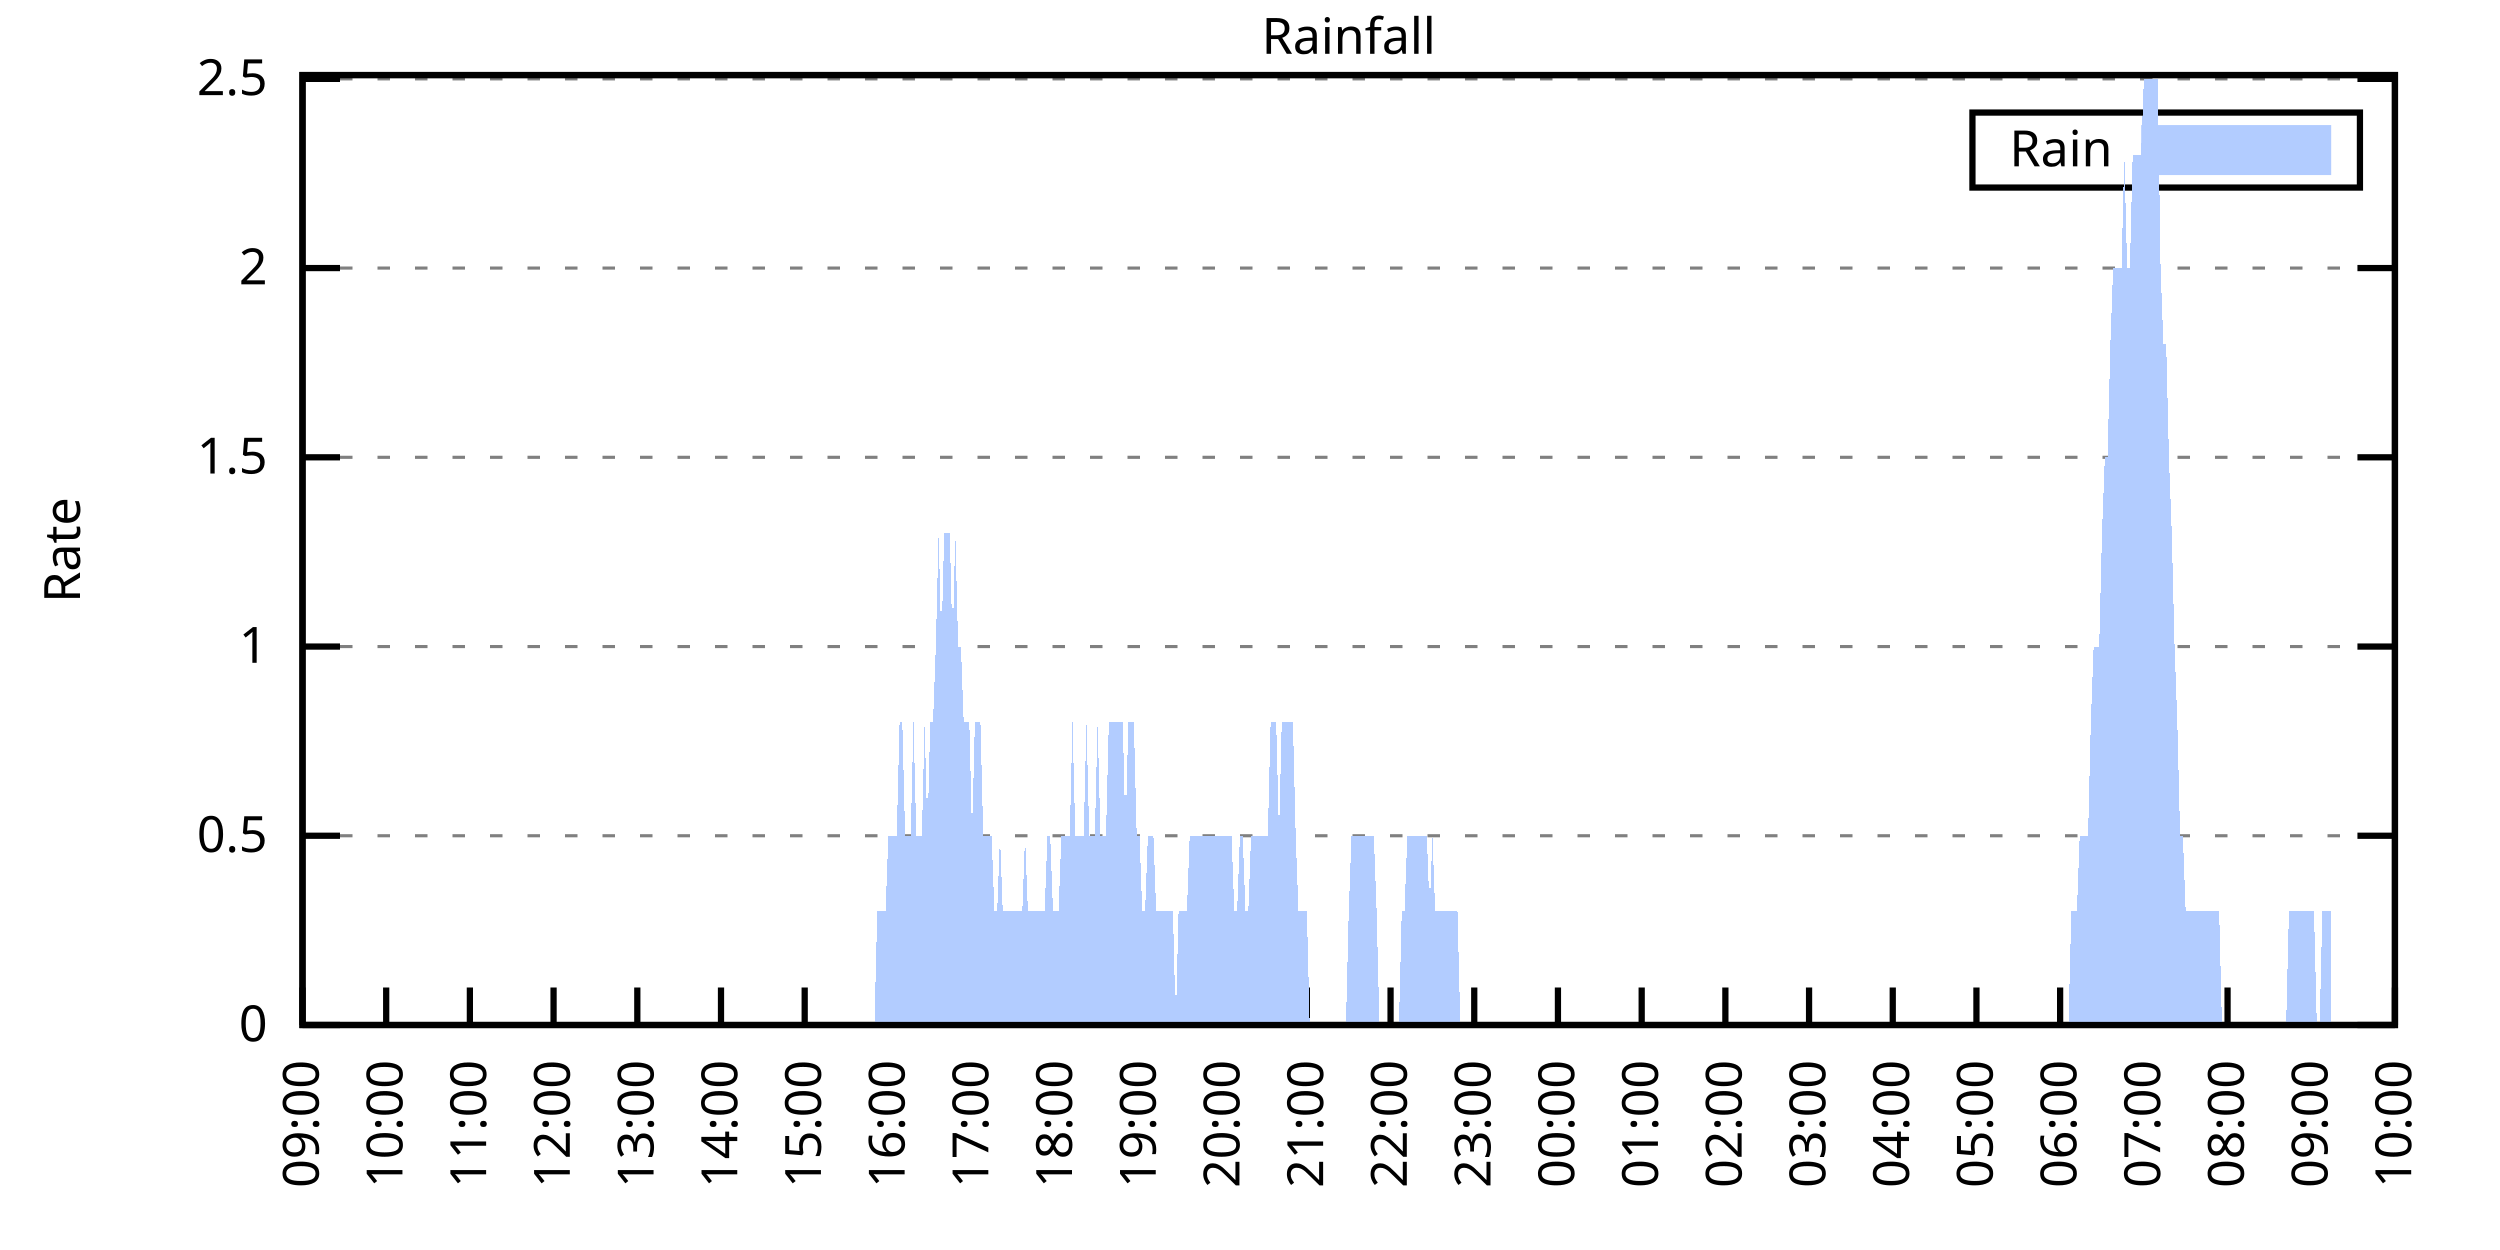
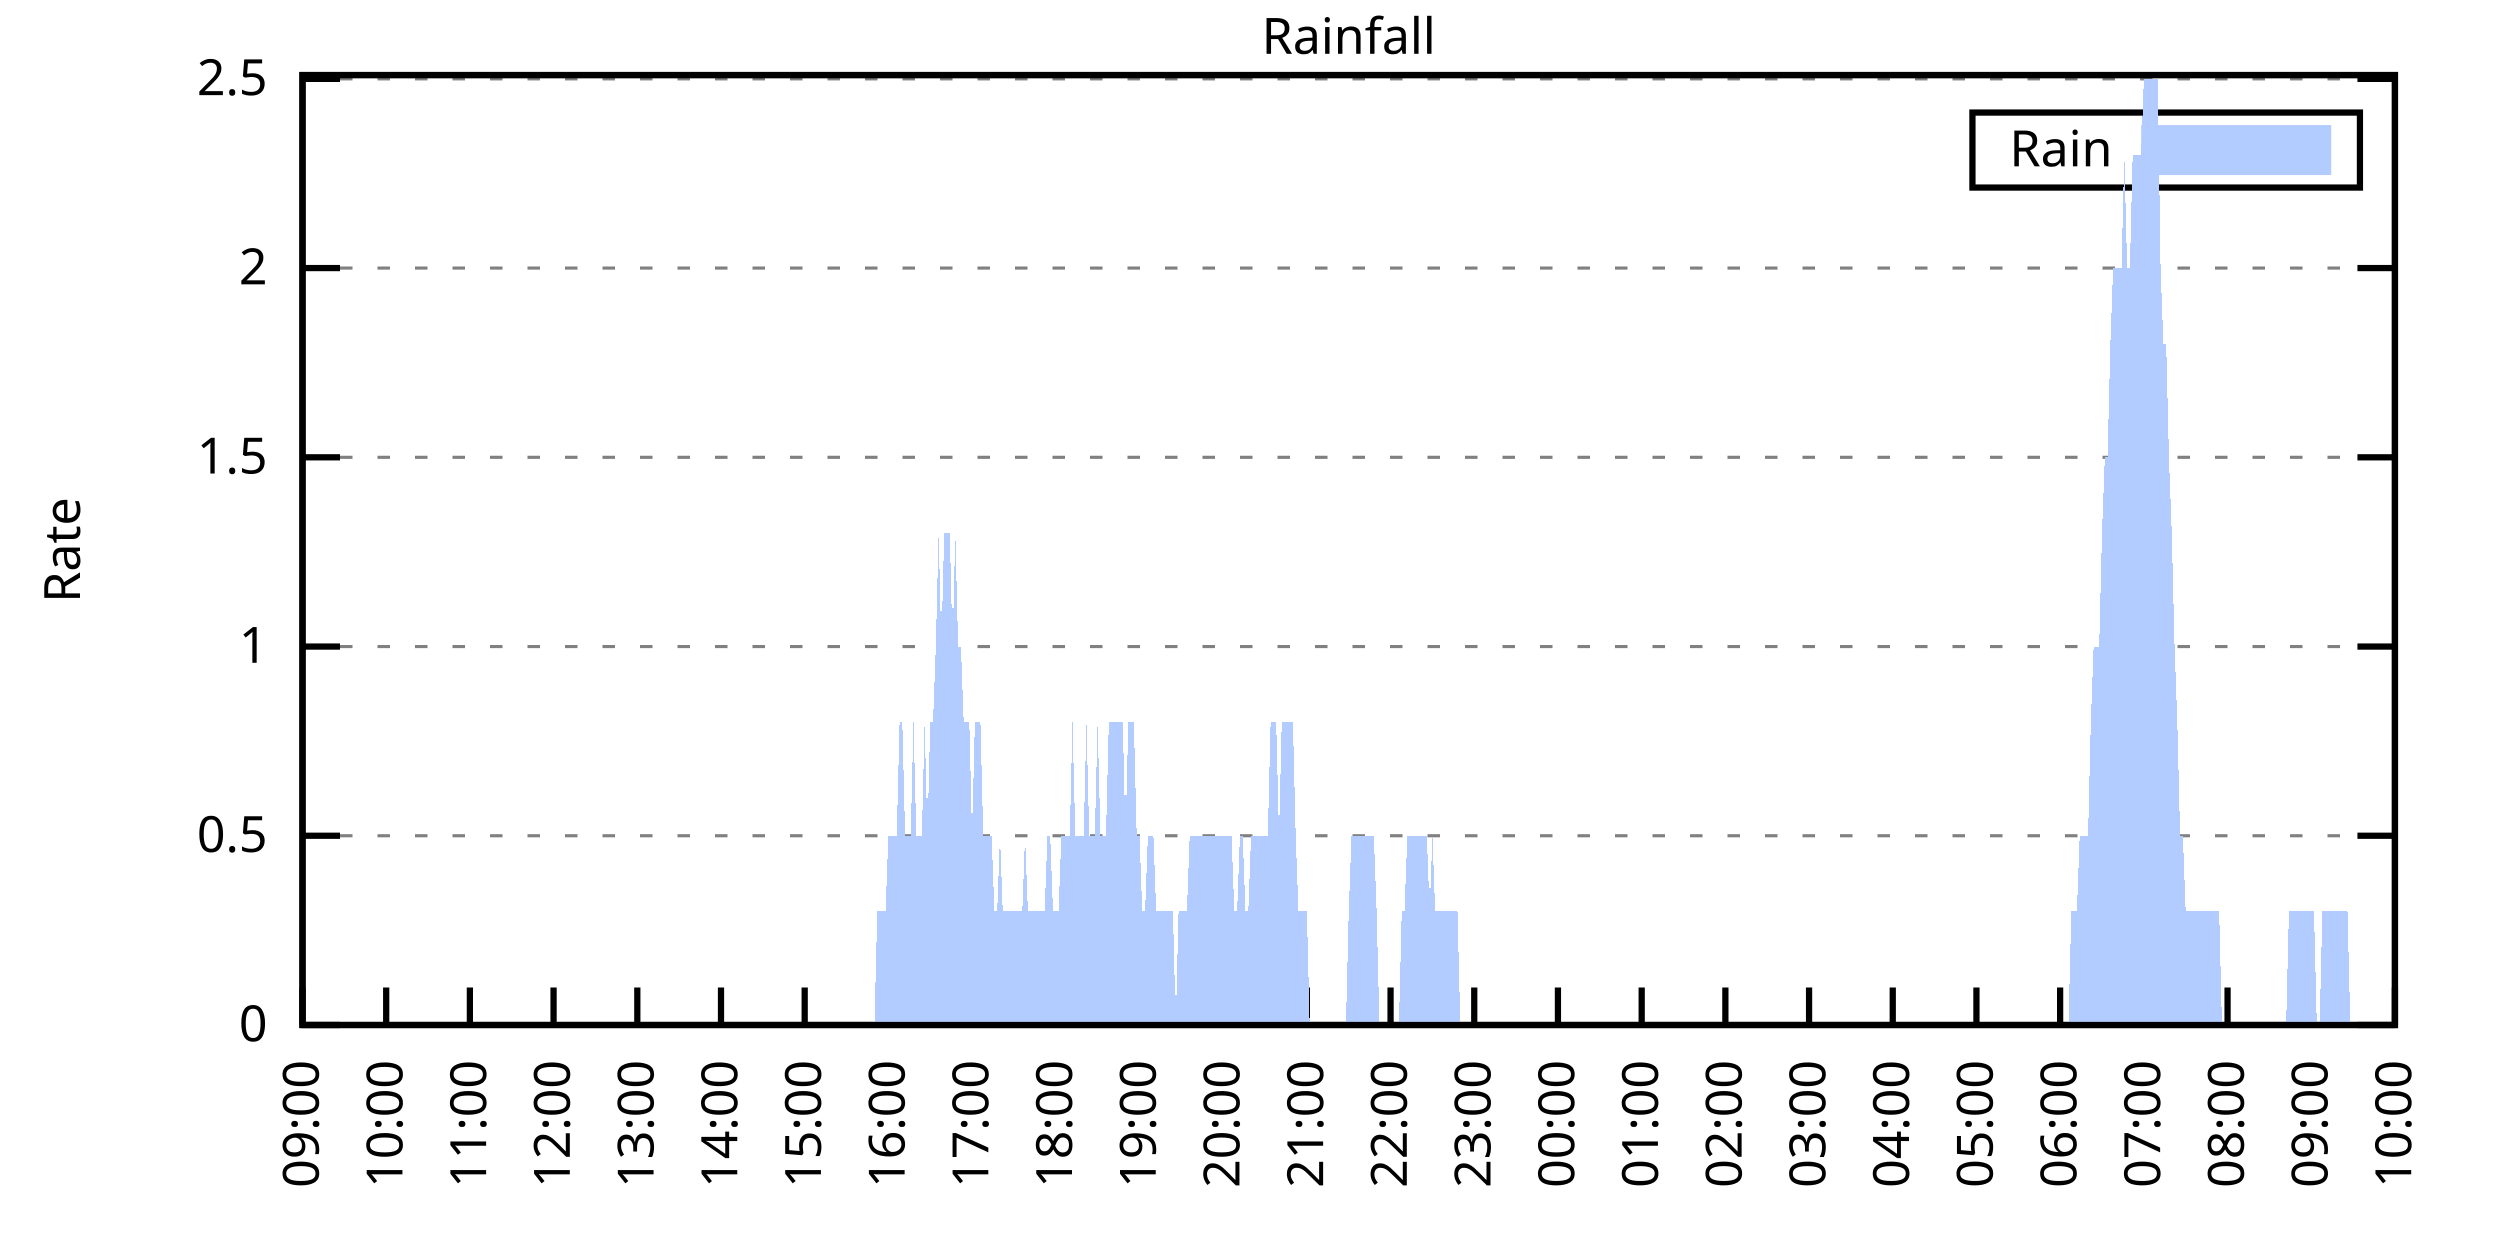
<svg xmlns="http://www.w3.org/2000/svg" xmlns:xlink="http://www.w3.org/1999/xlink" width="400" height="200" viewBox="0 0 400 200">
  <g id="gnuplot_canvas">
    <rect x="0" y="0" width="400" height="200" fill="none" />
    <defs>
      <circle id="gpDot" r="0.5" stroke-width="0.5" stroke="currentColor" />
      <path id="gpPt0" stroke-width="0.333" stroke="currentColor" d="M-1,0 h2 M0,-1 v2" />
      <path id="gpPt1" stroke-width="0.333" stroke="currentColor" d="M-1,-1 L1,1 M1,-1 L-1,1" />
      <path id="gpPt2" stroke-width="0.333" stroke="currentColor" d="M-1,0 L1,0 M0,-1 L0,1 M-1,-1 L1,1 M-1,1 L1,-1" />
      <rect id="gpPt3" stroke-width="0.333" stroke="currentColor" x="-1" y="-1" width="2" height="2" />
      <rect id="gpPt4" stroke-width="0.333" stroke="currentColor" fill="currentColor" x="-1" y="-1" width="2" height="2" />
      <circle id="gpPt5" stroke-width="0.333" stroke="currentColor" cx="0" cy="0" r="1" />
      <use xlink:href="#gpPt5" id="gpPt6" fill="currentColor" stroke="none" />
      <path id="gpPt7" stroke-width="0.333" stroke="currentColor" d="M0,-1.33 L-1.33,0.67 L1.33,0.67 z" />
      <use xlink:href="#gpPt7" id="gpPt8" fill="currentColor" stroke="none" />
      <use xlink:href="#gpPt7" id="gpPt9" stroke="currentColor" transform="rotate(180)" />
      <use xlink:href="#gpPt9" id="gpPt10" fill="currentColor" stroke="none" />
      <use xlink:href="#gpPt3" id="gpPt11" stroke="currentColor" transform="rotate(45)" />
      <use xlink:href="#gpPt11" id="gpPt12" fill="currentColor" stroke="none" />
      <path id="gpPt13" stroke-width="0.333" stroke="currentColor" d="M0,1.330 L1.265,0.411 L0.782,-1.067 L-0.782,-1.076 L-1.265,0.411 z" />
      <use xlink:href="#gpPt13" id="gpPt14" fill="currentColor" stroke="none" />
      <filter id="textbox" filterUnits="objectBoundingBox" x="0" y="0" height="1" width="1">
        <feFlood flood-color="white" flood-opacity="1" result="bgnd" />
        <feComposite in="SourceGraphic" in2="bgnd" operator="atop" />
      </filter>
      <filter id="greybox" filterUnits="objectBoundingBox" x="0" y="0" height="1" width="1">
        <feFlood flood-color="lightgrey" flood-opacity="1" result="grey" />
        <feComposite in="SourceGraphic" in2="grey" operator="atop" />
      </filter>
    </defs>
    <g fill="none" color="white" stroke="currentColor" stroke-width="1.00" stroke-linecap="butt" stroke-linejoin="miter">
</g>
    <g fill="none" color="black" stroke="currentColor" stroke-width="1.00" stroke-linecap="butt" stroke-linejoin="miter">
      <g stroke="none" shape-rendering="crispEdges">
        <polygon fill="rgb(255, 255, 255)" points="48.40,164.00 383.18,164.00 383.18,12.02 48.40,12.02 " />
      </g>
    </g>
    <g fill="none" color="black" stroke="currentColor" stroke-width="1.00" stroke-linecap="butt" stroke-linejoin="miter">
</g>
    <g fill="none" color="black" stroke="black" stroke-width="0.50" stroke-linecap="butt" stroke-linejoin="miter">
</g>
    <g fill="none" color="gray" stroke="currentColor" stroke-width="0.50" stroke-linecap="butt" stroke-linejoin="miter">
      <path stroke="gray" stroke-dasharray="2,4" class="gridline" d="M48.40,164.00 L383.19,164.00  " />
    </g>
    <g fill="none" color="gray" stroke="gray" stroke-width="1.00" stroke-linecap="butt" stroke-linejoin="miter">
</g>
    <g fill="none" color="black" stroke="currentColor" stroke-width="1.00" stroke-linecap="butt" stroke-linejoin="miter">
      <path stroke="black" d="M48.40,164.00 L54.40,164.00 M383.19,164.00 L377.19,164.00  " />
      <g transform="translate(42.80,166.60)" stroke="none" fill="black" font-family="Sans" font-size="8.00" text-anchor="end">
        <text>
          <tspan font-family="Sans"> 0</tspan>
        </text>
      </g>
    </g>
    <g fill="none" color="black" stroke="currentColor" stroke-width="1.00" stroke-linecap="butt" stroke-linejoin="miter">
</g>
    <g fill="none" color="black" stroke="black" stroke-width="0.50" stroke-linecap="butt" stroke-linejoin="miter">
</g>
    <g fill="none" color="gray" stroke="currentColor" stroke-width="0.50" stroke-linecap="butt" stroke-linejoin="miter">
      <path stroke="gray" stroke-dasharray="2,4" class="gridline" d="M48.40,133.72 L383.19,133.72  " />
    </g>
    <g fill="none" color="gray" stroke="gray" stroke-width="1.00" stroke-linecap="butt" stroke-linejoin="miter">
</g>
    <g fill="none" color="black" stroke="currentColor" stroke-width="1.00" stroke-linecap="butt" stroke-linejoin="miter">
      <path stroke="black" d="M48.40,133.72 L54.40,133.72 M383.19,133.72 L377.19,133.72  " />
      <g transform="translate(42.80,136.32)" stroke="none" fill="black" font-family="Sans" font-size="8.00" text-anchor="end">
        <text>
          <tspan font-family="Sans"> 0.5</tspan>
        </text>
      </g>
    </g>
    <g fill="none" color="black" stroke="currentColor" stroke-width="1.00" stroke-linecap="butt" stroke-linejoin="miter">
</g>
    <g fill="none" color="black" stroke="black" stroke-width="0.50" stroke-linecap="butt" stroke-linejoin="miter">
</g>
    <g fill="none" color="gray" stroke="currentColor" stroke-width="0.50" stroke-linecap="butt" stroke-linejoin="miter">
      <path stroke="gray" stroke-dasharray="2,4" class="gridline" d="M48.40,103.45 L383.19,103.45  " />
    </g>
    <g fill="none" color="gray" stroke="gray" stroke-width="1.00" stroke-linecap="butt" stroke-linejoin="miter">
</g>
    <g fill="none" color="black" stroke="currentColor" stroke-width="1.00" stroke-linecap="butt" stroke-linejoin="miter">
      <path stroke="black" d="M48.40,103.45 L54.40,103.45 M383.19,103.45 L377.19,103.45  " />
      <g transform="translate(42.80,106.05)" stroke="none" fill="black" font-family="Sans" font-size="8.00" text-anchor="end">
        <text>
          <tspan font-family="Sans"> 1</tspan>
        </text>
      </g>
    </g>
    <g fill="none" color="black" stroke="currentColor" stroke-width="1.00" stroke-linecap="butt" stroke-linejoin="miter">
</g>
    <g fill="none" color="black" stroke="black" stroke-width="0.50" stroke-linecap="butt" stroke-linejoin="miter">
</g>
    <g fill="none" color="gray" stroke="currentColor" stroke-width="0.50" stroke-linecap="butt" stroke-linejoin="miter">
      <path stroke="gray" stroke-dasharray="2,4" class="gridline" d="M48.40,73.17 L383.19,73.17  " />
    </g>
    <g fill="none" color="gray" stroke="gray" stroke-width="1.00" stroke-linecap="butt" stroke-linejoin="miter">
</g>
    <g fill="none" color="black" stroke="currentColor" stroke-width="1.00" stroke-linecap="butt" stroke-linejoin="miter">
      <path stroke="black" d="M48.40,73.17 L54.40,73.17 M383.19,73.17 L377.19,73.17  " />
      <g transform="translate(42.80,75.77)" stroke="none" fill="black" font-family="Sans" font-size="8.00" text-anchor="end">
        <text>
          <tspan font-family="Sans"> 1.5</tspan>
        </text>
      </g>
    </g>
    <g fill="none" color="black" stroke="currentColor" stroke-width="1.00" stroke-linecap="butt" stroke-linejoin="miter">
</g>
    <g fill="none" color="black" stroke="black" stroke-width="0.50" stroke-linecap="butt" stroke-linejoin="miter">
</g>
    <g fill="none" color="gray" stroke="currentColor" stroke-width="0.50" stroke-linecap="butt" stroke-linejoin="miter">
      <path stroke="gray" stroke-dasharray="2,4" class="gridline" d="M48.40,42.89 L383.19,42.89  " />
    </g>
    <g fill="none" color="gray" stroke="gray" stroke-width="1.00" stroke-linecap="butt" stroke-linejoin="miter">
</g>
    <g fill="none" color="black" stroke="currentColor" stroke-width="1.00" stroke-linecap="butt" stroke-linejoin="miter">
      <path stroke="black" d="M48.40,42.89 L54.40,42.89 M383.19,42.89 L377.19,42.89  " />
      <g transform="translate(42.80,45.49)" stroke="none" fill="black" font-family="Sans" font-size="8.00" text-anchor="end">
        <text>
          <tspan font-family="Sans"> 2</tspan>
        </text>
      </g>
    </g>
    <g fill="none" color="black" stroke="currentColor" stroke-width="1.00" stroke-linecap="butt" stroke-linejoin="miter">
</g>
    <g fill="none" color="black" stroke="black" stroke-width="0.50" stroke-linecap="butt" stroke-linejoin="miter">
</g>
    <g fill="none" color="gray" stroke="currentColor" stroke-width="0.50" stroke-linecap="butt" stroke-linejoin="miter">
      <path stroke="gray" stroke-dasharray="2,4" class="gridline" d="M48.40,12.62 L383.19,12.62  " />
    </g>
    <g fill="none" color="gray" stroke="gray" stroke-width="1.00" stroke-linecap="butt" stroke-linejoin="miter">
</g>
    <g fill="none" color="black" stroke="currentColor" stroke-width="1.00" stroke-linecap="butt" stroke-linejoin="miter">
      <path stroke="black" d="M48.40,12.62 L54.40,12.62 M383.19,12.62 L377.19,12.62  " />
      <g transform="translate(42.80,15.22)" stroke="none" fill="black" font-family="Sans" font-size="8.00" text-anchor="end">
        <text>
          <tspan font-family="Sans"> 2.5</tspan>
        </text>
      </g>
    </g>
    <g fill="none" color="black" stroke="currentColor" stroke-width="1.00" stroke-linecap="butt" stroke-linejoin="miter">
      <path stroke="black" d="M48.40,164.00 L48.40,158.00  " />
      <g transform="translate(51.00,169.60) rotate(270.00)" stroke="none" fill="black" font-family="Sans" font-size="8.00" text-anchor="end">
        <text>
          <tspan font-family="Sans">09:00</tspan>
        </text>
      </g>
    </g>
    <g fill="none" color="black" stroke="currentColor" stroke-width="1.00" stroke-linecap="butt" stroke-linejoin="miter">
      <path stroke="black" d="M61.79,164.00 L61.79,158.00  " />
      <g transform="translate(64.39,169.60) rotate(270.00)" stroke="none" fill="black" font-family="Sans" font-size="8.00" text-anchor="end">
        <text>
          <tspan font-family="Sans">10:00</tspan>
        </text>
      </g>
    </g>
    <g fill="none" color="black" stroke="currentColor" stroke-width="1.00" stroke-linecap="butt" stroke-linejoin="miter">
      <path stroke="black" d="M75.18,164.00 L75.18,158.00  " />
      <g transform="translate(77.78,169.60) rotate(270.00)" stroke="none" fill="black" font-family="Sans" font-size="8.00" text-anchor="end">
        <text>
          <tspan font-family="Sans">11:00</tspan>
        </text>
      </g>
    </g>
    <g fill="none" color="black" stroke="currentColor" stroke-width="1.00" stroke-linecap="butt" stroke-linejoin="miter">
      <path stroke="black" d="M88.57,164.00 L88.57,158.00  " />
      <g transform="translate(91.17,169.60) rotate(270.00)" stroke="none" fill="black" font-family="Sans" font-size="8.00" text-anchor="end">
        <text>
          <tspan font-family="Sans">12:00</tspan>
        </text>
      </g>
    </g>
    <g fill="none" color="black" stroke="currentColor" stroke-width="1.00" stroke-linecap="butt" stroke-linejoin="miter">
      <path stroke="black" d="M101.97,164.00 L101.97,158.00  " />
      <g transform="translate(104.57,169.60) rotate(270.00)" stroke="none" fill="black" font-family="Sans" font-size="8.00" text-anchor="end">
        <text>
          <tspan font-family="Sans">13:00</tspan>
        </text>
      </g>
    </g>
    <g fill="none" color="black" stroke="currentColor" stroke-width="1.00" stroke-linecap="butt" stroke-linejoin="miter">
      <path stroke="black" d="M115.36,164.00 L115.36,158.00  " />
      <g transform="translate(117.96,169.60) rotate(270.00)" stroke="none" fill="black" font-family="Sans" font-size="8.00" text-anchor="end">
        <text>
          <tspan font-family="Sans">14:00</tspan>
        </text>
      </g>
    </g>
    <g fill="none" color="black" stroke="currentColor" stroke-width="1.00" stroke-linecap="butt" stroke-linejoin="miter">
      <path stroke="black" d="M128.75,164.00 L128.75,158.00  " />
      <g transform="translate(131.35,169.60) rotate(270.00)" stroke="none" fill="black" font-family="Sans" font-size="8.00" text-anchor="end">
        <text>
          <tspan font-family="Sans">15:00</tspan>
        </text>
      </g>
    </g>
    <g fill="none" color="black" stroke="currentColor" stroke-width="1.00" stroke-linecap="butt" stroke-linejoin="miter">
      <path stroke="black" d="M142.14,164.00 L142.14,158.00  " />
      <g transform="translate(144.74,169.60) rotate(270.00)" stroke="none" fill="black" font-family="Sans" font-size="8.00" text-anchor="end">
        <text>
          <tspan font-family="Sans">16:00</tspan>
        </text>
      </g>
    </g>
    <g fill="none" color="black" stroke="currentColor" stroke-width="1.00" stroke-linecap="butt" stroke-linejoin="miter">
      <path stroke="black" d="M155.53,164.00 L155.53,158.00  " />
      <g transform="translate(158.13,169.60) rotate(270.00)" stroke="none" fill="black" font-family="Sans" font-size="8.00" text-anchor="end">
        <text>
          <tspan font-family="Sans">17:00</tspan>
        </text>
      </g>
    </g>
    <g fill="none" color="black" stroke="currentColor" stroke-width="1.00" stroke-linecap="butt" stroke-linejoin="miter">
      <path stroke="black" d="M168.92,164.00 L168.92,158.00  " />
      <g transform="translate(171.52,169.60) rotate(270.00)" stroke="none" fill="black" font-family="Sans" font-size="8.00" text-anchor="end">
        <text>
          <tspan font-family="Sans">18:00</tspan>
        </text>
      </g>
    </g>
    <g fill="none" color="black" stroke="currentColor" stroke-width="1.00" stroke-linecap="butt" stroke-linejoin="miter">
      <path stroke="black" d="M182.32,164.00 L182.32,158.00  " />
      <g transform="translate(184.92,169.60) rotate(270.00)" stroke="none" fill="black" font-family="Sans" font-size="8.00" text-anchor="end">
        <text>
          <tspan font-family="Sans">19:00</tspan>
        </text>
      </g>
    </g>
    <g fill="none" color="black" stroke="currentColor" stroke-width="1.00" stroke-linecap="butt" stroke-linejoin="miter">
      <path stroke="black" d="M195.71,164.00 L195.71,158.00  " />
      <g transform="translate(198.31,169.60) rotate(270.00)" stroke="none" fill="black" font-family="Sans" font-size="8.00" text-anchor="end">
        <text>
          <tspan font-family="Sans">20:00</tspan>
        </text>
      </g>
    </g>
    <g fill="none" color="black" stroke="currentColor" stroke-width="1.00" stroke-linecap="butt" stroke-linejoin="miter">
      <path stroke="black" d="M209.10,164.00 L209.10,158.00  " />
      <g transform="translate(211.70,169.60) rotate(270.00)" stroke="none" fill="black" font-family="Sans" font-size="8.00" text-anchor="end">
        <text>
          <tspan font-family="Sans">21:00</tspan>
        </text>
      </g>
    </g>
    <g fill="none" color="black" stroke="currentColor" stroke-width="1.00" stroke-linecap="butt" stroke-linejoin="miter">
      <path stroke="black" d="M222.49,164.00 L222.49,158.00  " />
      <g transform="translate(225.09,169.60) rotate(270.00)" stroke="none" fill="black" font-family="Sans" font-size="8.00" text-anchor="end">
        <text>
          <tspan font-family="Sans">22:00</tspan>
        </text>
      </g>
    </g>
    <g fill="none" color="black" stroke="currentColor" stroke-width="1.00" stroke-linecap="butt" stroke-linejoin="miter">
      <path stroke="black" d="M235.88,164.00 L235.88,158.00  " />
      <g transform="translate(238.48,169.60) rotate(270.00)" stroke="none" fill="black" font-family="Sans" font-size="8.00" text-anchor="end">
        <text>
          <tspan font-family="Sans">23:00</tspan>
        </text>
      </g>
    </g>
    <g fill="none" color="black" stroke="currentColor" stroke-width="1.00" stroke-linecap="butt" stroke-linejoin="miter">
      <path stroke="black" d="M249.27,164.00 L249.27,158.00  " />
      <g transform="translate(251.87,169.60) rotate(270.00)" stroke="none" fill="black" font-family="Sans" font-size="8.00" text-anchor="end">
        <text>
          <tspan font-family="Sans">00:00</tspan>
        </text>
      </g>
    </g>
    <g fill="none" color="black" stroke="currentColor" stroke-width="1.00" stroke-linecap="butt" stroke-linejoin="miter">
      <path stroke="black" d="M262.67,164.00 L262.67,158.00  " />
      <g transform="translate(265.27,169.60) rotate(270.00)" stroke="none" fill="black" font-family="Sans" font-size="8.00" text-anchor="end">
        <text>
          <tspan font-family="Sans">01:00</tspan>
        </text>
      </g>
    </g>
    <g fill="none" color="black" stroke="currentColor" stroke-width="1.00" stroke-linecap="butt" stroke-linejoin="miter">
      <path stroke="black" d="M276.06,164.00 L276.06,158.00  " />
      <g transform="translate(278.66,169.60) rotate(270.00)" stroke="none" fill="black" font-family="Sans" font-size="8.00" text-anchor="end">
        <text>
          <tspan font-family="Sans">02:00</tspan>
        </text>
      </g>
    </g>
    <g fill="none" color="black" stroke="currentColor" stroke-width="1.00" stroke-linecap="butt" stroke-linejoin="miter">
      <path stroke="black" d="M289.45,164.00 L289.45,158.00  " />
      <g transform="translate(292.05,169.60) rotate(270.00)" stroke="none" fill="black" font-family="Sans" font-size="8.00" text-anchor="end">
        <text>
          <tspan font-family="Sans">03:00</tspan>
        </text>
      </g>
    </g>
    <g fill="none" color="black" stroke="currentColor" stroke-width="1.00" stroke-linecap="butt" stroke-linejoin="miter">
      <path stroke="black" d="M302.84,164.00 L302.84,158.00  " />
      <g transform="translate(305.44,169.60) rotate(270.00)" stroke="none" fill="black" font-family="Sans" font-size="8.00" text-anchor="end">
        <text>
          <tspan font-family="Sans">04:00</tspan>
        </text>
      </g>
    </g>
    <g fill="none" color="black" stroke="currentColor" stroke-width="1.00" stroke-linecap="butt" stroke-linejoin="miter">
      <path stroke="black" d="M316.23,164.00 L316.23,158.00  " />
      <g transform="translate(318.83,169.60) rotate(270.00)" stroke="none" fill="black" font-family="Sans" font-size="8.00" text-anchor="end">
        <text>
          <tspan font-family="Sans">05:00</tspan>
        </text>
      </g>
    </g>
    <g fill="none" color="black" stroke="currentColor" stroke-width="1.00" stroke-linecap="butt" stroke-linejoin="miter">
      <path stroke="black" d="M329.62,164.00 L329.62,158.00  " />
      <g transform="translate(332.22,169.60) rotate(270.00)" stroke="none" fill="black" font-family="Sans" font-size="8.00" text-anchor="end">
        <text>
          <tspan font-family="Sans">06:00</tspan>
        </text>
      </g>
    </g>
    <g fill="none" color="black" stroke="currentColor" stroke-width="1.00" stroke-linecap="butt" stroke-linejoin="miter">
      <path stroke="black" d="M343.02,164.00 L343.02,158.00  " />
      <g transform="translate(345.62,169.60) rotate(270.00)" stroke="none" fill="black" font-family="Sans" font-size="8.00" text-anchor="end">
        <text>
          <tspan font-family="Sans">07:00</tspan>
        </text>
      </g>
    </g>
    <g fill="none" color="black" stroke="currentColor" stroke-width="1.00" stroke-linecap="butt" stroke-linejoin="miter">
      <path stroke="black" d="M356.41,164.00 L356.41,158.00  " />
      <g transform="translate(359.01,169.60) rotate(270.00)" stroke="none" fill="black" font-family="Sans" font-size="8.00" text-anchor="end">
        <text>
          <tspan font-family="Sans">08:00</tspan>
        </text>
      </g>
    </g>
    <g fill="none" color="black" stroke="currentColor" stroke-width="1.00" stroke-linecap="butt" stroke-linejoin="miter">
      <path stroke="black" d="M369.80,164.00 L369.80,158.00  " />
      <g transform="translate(372.40,169.60) rotate(270.00)" stroke="none" fill="black" font-family="Sans" font-size="8.00" text-anchor="end">
        <text>
          <tspan font-family="Sans">09:00</tspan>
        </text>
      </g>
    </g>
    <g fill="none" color="black" stroke="currentColor" stroke-width="1.00" stroke-linecap="butt" stroke-linejoin="miter">
      <path stroke="black" d="M383.19,164.00 L383.19,158.00  " />
      <g transform="translate(385.79,169.60) rotate(270.00)" stroke="none" fill="black" font-family="Sans" font-size="8.00" text-anchor="end">
        <text>
          <tspan font-family="Sans">10:00</tspan>
        </text>
      </g>
    </g>
    <g fill="none" color="black" stroke="currentColor" stroke-width="1.00" stroke-linecap="butt" stroke-linejoin="miter">
</g>
    <g fill="none" color="black" stroke="currentColor" stroke-width="1.00" stroke-linecap="butt" stroke-linejoin="miter">
      <path stroke="black" d="M48.40,12.01 L48.40,164.00 L383.19,164.00 L383.19,12.01 L48.40,12.01 Z  " />
    </g>
    <g fill="none" color="black" stroke="currentColor" stroke-width="1.00" stroke-linecap="butt" stroke-linejoin="miter">
</g>
    <g fill="none" color="black" stroke="currentColor" stroke-width="1.00" stroke-linecap="butt" stroke-linejoin="miter">
      <path stroke="black" d="M315.59,30.01 L315.59,18.01 L377.59,18.01 L377.59,30.01 L315.59,30.01 Z  " />
    </g>
    <g id="Rainfall_plot_1">
      <g fill="none" color="white" stroke="black" stroke-width="2.00" stroke-linecap="butt" stroke-linejoin="miter">
</g>
      <g fill="none" color="black" stroke="currentColor" stroke-width="2.00" stroke-linecap="butt" stroke-linejoin="miter">
        <g transform="translate(337.99,26.61)" stroke="none" fill="black" font-family="Sans" font-size="8.00" text-anchor="end">
          <text>
            <tspan font-family="Sans">Rain</tspan>
          </text>
        </g>
      </g>
      <g fill="none" color="black" stroke="currentColor" stroke-width="2.00" stroke-linecap="butt" stroke-linejoin="miter">
        <g stroke="none" shape-rendering="crispEdges">
          <polygon fill="rgb(178, 204, 255)" points="343.59,27.01 371.99,27.01 371.99,21.01 343.59,21.01 " />
        </g>
        <path stroke="rgb(178, 204, 255)" d="M343.59,27.01 L371.99,27.01 L371.99,21.01 L343.59,21.01 L343.59,27.01 Z  " />
      </g>
      <g fill="none" color="black" stroke="currentColor" stroke-width="2.00" stroke-linecap="butt" stroke-linejoin="miter">
        <g stroke="none" shape-rendering="crispEdges">
-           <polygon fill="rgb(178, 204, 255)" points="51.97,164.00 52.42,164.00 52.86,164.00 53.31,164.00 53.76,164.00 54.20,164.00 54.65,164.00 55.10,164.00 55.54,164.00 55.99,164.00 56.43,164.00 56.88,164.00 57.33,164.00 57.77,164.00 58.22,164.00 58.67,164.00 59.11,164.00 59.56,164.00 60.01,164.00 60.45,164.00 60.90,164.00 61.35,164.00 61.79,164.00 62.24,164.00 62.68,164.00 63.13,164.00 63.58,164.00 64.02,164.00 64.47,164.00 64.92,164.00 65.36,164.00 65.81,164.00 66.26,164.00 66.70,164.00 67.15,164.00 67.59,164.00 68.04,164.00 68.49,164.00 68.93,164.00 69.38,164.00 69.83,164.00 70.27,164.00 70.72,164.00 71.17,164.00 71.61,164.00 72.06,164.00 72.50,164.00 72.95,164.00 73.40,164.00 73.84,164.00 74.29,164.00 74.74,164.00 75.18,164.00 75.63,164.00 76.08,164.00 76.52,164.00 76.97,164.00 77.42,164.00 77.86,164.00 78.31,164.00 78.75,164.00 79.20,164.00 79.65,164.00 80.09,164.00 80.54,164.00 80.99,164.00 81.43,164.00 81.88,164.00 82.33,164.00 82.77,164.00 83.22,164.00 83.66,164.00 84.11,164.00 84.56,164.00 85.00,164.00 85.45,164.00 85.90,164.00 86.34,164.00 86.79,164.00 87.24,164.00 87.68,164.00 88.13,164.00 88.57,164.00 89.02,164.00 89.47,164.00 89.91,164.00 90.36,164.00 90.81,164.00 91.25,164.00 91.70,164.00 92.15,164.00 92.59,164.00 93.04,164.00 93.49,164.00 93.93,164.00 94.38,164.00 94.82,164.00 95.27,164.00 95.72,164.00 96.16,164.00 96.61,164.00 97.06,164.00 97.50,164.00 97.95,164.00 98.40,164.00 98.84,164.00 99.29,164.00 99.73,164.00 100.18,164.00 100.63,164.00 101.07,164.00 101.52,164.00 101.97,164.00 102.41,164.00 102.86,164.00 103.31,164.00 103.75,164.00 104.20,164.00 104.64,164.00 105.09,164.00 105.54,164.00 105.98,164.00 106.43,164.00 106.88,164.00 107.32,164.00 107.77,164.00 108.22,164.00 108.66,164.00 109.11,164.00 109.55,164.00 110.00,164.00 110.45,164.00 110.89,164.00 111.34,164.00 111.79,164.00 112.23,164.00 112.68,164.00 113.13,164.00 113.57,164.00 114.02,164.00 114.47,164.00 114.91,164.00 115.36,164.00 115.80,164.00 116.25,164.00 116.70,164.00 117.14,164.00 117.59,164.00 118.04,164.00 118.48,164.00 118.93,164.00 119.38,164.00 119.82,164.00 120.27,164.00 120.71,164.00 121.16,164.00 121.61,164.00 122.05,164.00 122.50,164.00 122.95,164.00 123.39,164.00 123.84,164.00 124.29,164.00 124.73,164.00 125.18,164.00 125.62,164.00 126.07,164.00 126.52,164.00 126.96,164.00 127.41,164.00 127.86,164.00 128.30,164.00 128.75,164.00 129.20,164.00 129.64,164.00 130.09,164.00 130.54,164.00 130.98,164.00 131.43,164.00 131.87,164.00 132.32,164.00 132.77,164.00 133.21,164.00 133.66,164.00 134.11,164.00 134.55,164.00 135.00,164.00 135.45,164.00 135.89,164.00 136.34,164.00 136.78,164.00 137.23,164.00 137.68,164.00 138.12,164.00 138.57,164.00 139.02,164.00 139.46,164.00 139.91,164.00 140.36,145.83 140.80,145.83 141.25,145.83 141.69,145.83 142.14,133.72 142.59,133.72 143.03,133.72 143.48,133.72 143.93,115.56 144.37,115.56 144.82,133.72 145.27,133.72 145.71,133.72 146.16,115.56 146.61,133.72 147.05,133.72 147.50,133.72 147.94,115.56 148.39,133.72 148.84,115.56 149.28,115.56 149.73,103.45 150.18,85.28 150.62,103.45 151.07,85.28 151.52,85.28 151.96,85.28 152.41,103.45 152.85,85.28 153.30,103.45 153.75,103.45 154.19,115.56 154.64,115.56 155.09,115.56 155.53,133.72 155.98,115.56 156.43,115.56 156.87,115.56 157.32,133.72 157.76,133.72 158.21,133.72 158.66,133.72 159.10,145.83 159.55,145.83 160.00,133.72 160.44,145.83 160.89,145.83 161.34,145.83 161.78,145.83 162.23,145.83 162.67,145.83 163.12,145.83 163.57,145.83 164.01,133.72 164.46,145.83 164.91,145.83 165.35,145.83 165.80,145.83 166.25,145.83 166.69,145.83 167.14,145.83 167.59,133.72 168.03,133.72 168.48,145.83 168.92,145.83 169.37,145.83 169.82,133.72 170.26,133.72 170.71,133.72 171.16,133.72 171.60,115.56 172.05,133.72 172.50,133.72 172.94,133.72 173.39,133.72 173.83,115.56 174.28,133.72 174.73,133.72 175.17,133.72 175.62,115.56 176.07,133.72 176.51,133.72 176.96,133.72 177.41,115.56 177.85,115.56 178.30,115.56 178.74,115.56 179.19,115.56 179.64,115.56 180.08,133.72 180.53,115.56 180.98,115.56 181.42,115.56 181.87,133.72 182.32,133.72 182.76,145.83 183.21,145.83 183.66,133.72 184.10,133.72 184.55,133.72 184.99,145.83 185.44,145.83 185.89,145.83 186.33,145.83 186.78,145.83 187.23,145.83 187.67,145.83 188.12,164.00 188.57,145.83 189.01,145.83 189.46,145.83 189.90,145.83 190.35,133.72 190.80,133.72 191.24,133.72 191.69,133.72 192.14,133.72 192.58,133.72 193.03,133.72 193.48,133.72 193.92,133.72 194.37,133.72 194.81,133.72 195.26,133.72 195.71,133.72 196.15,133.72 196.60,133.72 197.05,133.72 197.49,145.83 197.94,145.83 198.39,133.72 198.83,133.72 199.28,145.83 199.73,145.83 200.17,133.72 200.62,133.72 201.06,133.72 201.51,133.72 201.96,133.72 202.40,133.72 202.85,133.72 203.30,115.56 203.74,115.56 204.19,115.56 204.64,133.72 205.08,115.56 205.53,115.56 205.97,115.56 206.42,115.56 206.87,115.56 207.31,133.72 207.76,145.83 208.21,145.83 208.65,145.83 209.10,145.83 209.55,164.00 209.99,164.00 210.44,164.00 210.88,164.00 211.33,164.00 211.78,164.00 212.22,164.00 212.67,164.00 213.12,164.00 213.56,164.00 214.01,164.00 214.46,164.00 214.90,164.00 215.35,164.00 215.80,145.83 216.24,133.72 216.69,133.72 217.13,133.72 217.58,133.72 218.03,133.72 218.47,133.72 218.92,133.72 219.37,133.72 219.81,133.72 220.26,145.83 220.71,164.00 221.15,164.00 221.60,164.00 222.04,164.00 222.49,164.00 222.94,164.00 223.38,164.00 223.83,164.00 224.28,145.83 224.72,145.83 225.17,133.72 225.62,133.72 226.06,133.72 226.51,133.72 226.95,133.72 227.40,133.72 227.85,133.72 228.29,133.72 228.74,145.83 229.19,133.72 229.63,145.83 230.08,145.83 230.53,145.83 230.97,145.83 231.42,145.83 231.86,145.83 232.31,145.83 232.76,145.83 233.20,145.83 233.65,164.00 234.10,164.00 234.54,164.00 234.99,164.00 235.44,164.00 235.88,164.00 236.33,164.00 236.78,164.00 237.22,164.00 237.67,164.00 238.11,164.00 238.56,164.00 239.01,164.00 239.45,164.00 239.90,164.00 240.35,164.00 240.79,164.00 241.24,164.00 241.69,164.00 242.13,164.00 242.58,164.00 243.02,164.00 243.47,164.00 243.92,164.00 244.36,164.00 244.81,164.00 245.26,164.00 245.70,164.00 246.15,164.00 246.60,164.00 247.04,164.00 247.49,164.00 247.93,164.00 248.38,164.00 248.83,164.00 249.27,164.00 249.72,164.00 250.17,164.00 250.61,164.00 251.06,164.00 251.51,164.00 251.95,164.00 252.40,164.00 252.85,164.00 253.29,164.00 253.74,164.00 254.18,164.00 254.63,164.00 255.08,164.00 255.52,164.00 255.97,164.00 256.42,164.00 256.86,164.00 257.31,164.00 257.76,164.00 258.20,164.00 258.65,164.00 259.09,164.00 259.54,164.00 259.99,164.00 260.43,164.00 260.88,164.00 261.33,164.00 261.77,164.00 262.22,164.00 262.67,164.00 263.11,164.00 263.56,164.00 264.00,164.00 264.45,164.00 264.90,164.00 265.34,164.00 265.79,164.00 266.24,164.00 266.68,164.00 267.13,164.00 267.58,164.00 268.02,164.00 268.47,164.00 268.92,164.00 269.36,164.00 269.81,164.00 270.25,164.00 270.70,164.00 271.15,164.00 271.59,164.00 272.04,164.00 272.49,164.00 272.93,164.00 273.38,164.00 273.83,164.00 274.27,164.00 274.72,164.00 275.16,164.00 275.61,164.00 276.06,164.00 276.50,164.00 276.95,164.00 277.40,164.00 277.84,164.00 278.29,164.00 278.74,164.00 279.18,164.00 279.63,164.00 280.07,164.00 280.52,164.00 280.97,164.00 281.41,164.00 281.86,164.00 282.31,164.00 282.75,164.00 283.20,164.00 283.65,164.00 284.09,164.00 284.54,164.00 284.98,164.00 285.43,164.00 285.88,164.00 286.32,164.00 286.77,164.00 287.22,164.00 287.66,164.00 288.11,164.00 288.56,164.00 289.00,164.00 289.45,164.00 289.90,164.00 290.34,164.00 290.79,164.00 291.23,164.00 291.68,164.00 292.13,164.00 292.57,164.00 293.02,164.00 293.47,164.00 293.91,164.00 294.36,164.00 294.81,164.00 295.25,164.00 295.70,164.00 296.14,164.00 296.59,164.00 297.04,164.00 297.48,164.00 297.93,164.00 298.38,164.00 298.82,164.00 299.27,164.00 299.72,164.00 300.16,164.00 300.61,164.00 301.05,164.00 301.50,164.00 301.95,164.00 302.39,164.00 302.84,164.00 303.29,164.00 303.73,164.00 304.18,164.00 304.63,164.00 305.07,164.00 305.52,164.00 305.97,164.00 306.41,164.00 306.86,164.00 307.30,164.00 307.75,164.00 308.20,164.00 308.64,164.00 309.09,164.00 309.54,164.00 309.98,164.00 310.43,164.00 310.88,164.00 311.32,164.00 311.77,164.00 312.21,164.00 312.66,164.00 313.11,164.00 313.55,164.00 314.00,164.00 314.45,164.00 314.89,164.00 315.34,164.00 315.79,164.00 316.23,164.00 316.68,164.00 317.12,164.00 317.57,164.00 318.02,164.00 318.46,164.00 318.91,164.00 319.36,164.00 319.80,164.00 320.25,164.00 320.70,164.00 321.14,164.00 321.59,164.00 322.04,164.00 322.48,164.00 322.93,164.00 323.37,164.00 323.82,164.00 324.27,164.00 324.71,164.00 325.16,164.00 325.61,164.00 326.05,164.00 326.50,164.00 326.95,164.00 327.39,164.00 327.84,164.00 328.28,164.00 328.73,164.00 329.18,164.00 329.62,164.00 330.07,164.00 330.52,164.00 330.96,164.00 331.41,145.83 331.86,145.83 332.30,145.83 332.75,133.72 333.19,133.72 333.64,133.72 334.09,133.72 334.53,115.56 334.98,103.45 335.43,103.45 335.87,103.45 336.32,85.28 336.77,73.17 337.21,73.17 337.66,55.00 338.10,42.89 338.55,42.89 339.00,42.89 339.44,42.89 339.89,24.73 340.34,42.89 340.78,42.89 341.23,24.73 341.68,24.73 342.12,24.73 342.57,24.73 343.02,12.62 343.46,12.62 343.91,12.62 344.35,12.62 344.80,12.62 345.25,12.62 345.69,42.89 346.14,55.00 346.59,55.00 347.03,73.17 347.48,85.28 347.93,103.45 348.37,115.56 348.82,133.72 349.26,133.72 349.71,145.83 350.16,145.83 350.60,145.83 351.05,145.83 351.50,145.83 351.94,145.83 352.39,145.83 352.84,145.83 353.28,145.83 353.73,145.83 354.17,145.83 354.62,145.83 355.07,145.83 355.51,164.00 355.96,164.00 356.41,164.00 356.85,164.00 357.30,164.00 357.75,164.00 358.19,164.00 358.64,164.00 359.09,164.00 359.53,164.00 359.98,164.00 360.42,164.00 360.87,164.00 361.32,164.00 361.76,164.00 362.21,164.00 362.66,164.00 363.10,164.00 363.55,164.00 364.00,164.00 364.22,164.00 364.44,164.00 364.89,164.00 365.33,164.00 365.78,164.00 366.23,145.83 366.67,145.83 367.12,145.83 367.57,145.83 368.01,145.83 368.46,145.83 368.91,145.83 369.35,145.83 369.80,145.83 370.24,145.83 370.69,164.00 371.14,164.00 371.58,145.83 372.03,145.83 372.48,145.83 372.92,145.83 372.92,164.00 51.97,164.00 " />
+           <polygon fill="rgb(178, 204, 255)" points="55.54,164.00 55.99,164.00 56.43,164.00 56.88,164.00 57.33,164.00 57.77,164.00 58.22,164.00 58.67,164.00 59.11,164.00 59.56,164.00 60.01,164.00 60.45,164.00 60.90,164.00 61.35,164.00 61.79,164.00 62.24,164.00 62.68,164.00 63.13,164.00 63.58,164.00 64.02,164.00 64.47,164.00 64.92,164.00 65.36,164.00 65.81,164.00 66.26,164.00 66.70,164.00 67.15,164.00 67.59,164.00 68.04,164.00 68.49,164.00 68.93,164.00 69.38,164.00 69.83,164.00 70.27,164.00 70.72,164.00 71.17,164.00 71.61,164.00 72.06,164.00 72.50,164.00 72.95,164.00 73.40,164.00 73.84,164.00 74.29,164.00 74.74,164.00 75.18,164.00 75.63,164.00 76.08,164.00 76.52,164.00 76.97,164.00 77.42,164.00 77.86,164.00 78.31,164.00 78.75,164.00 79.20,164.00 79.65,164.00 80.09,164.00 80.54,164.00 80.99,164.00 81.43,164.00 81.88,164.00 82.33,164.00 82.77,164.00 83.22,164.00 83.66,164.00 84.11,164.00 84.56,164.00 85.00,164.00 85.45,164.00 85.90,164.00 86.34,164.00 86.79,164.00 87.24,164.00 87.68,164.00 88.13,164.00 88.57,164.00 89.02,164.00 89.47,164.00 89.91,164.00 90.36,164.00 90.81,164.00 91.25,164.00 91.70,164.00 92.15,164.00 92.59,164.00 93.04,164.00 93.49,164.00 93.93,164.00 94.38,164.00 94.82,164.00 95.27,164.00 95.72,164.00 96.16,164.00 96.61,164.00 97.06,164.00 97.50,164.00 97.95,164.00 98.40,164.00 98.84,164.00 99.29,164.00 99.73,164.00 100.18,164.00 100.63,164.00 101.07,164.00 101.52,164.00 101.97,164.00 102.41,164.00 102.86,164.00 103.31,164.00 103.75,164.00 104.20,164.00 104.64,164.00 105.09,164.00 105.54,164.00 105.98,164.00 106.43,164.00 106.88,164.00 107.32,164.00 107.77,164.00 108.22,164.00 108.66,164.00 109.11,164.00 109.55,164.00 110.00,164.00 110.45,164.00 110.89,164.00 111.34,164.00 111.79,164.00 112.23,164.00 112.68,164.00 113.13,164.00 113.57,164.00 114.02,164.00 114.47,164.00 114.91,164.00 115.36,164.00 115.80,164.00 116.25,164.00 116.70,164.00 117.14,164.00 117.59,164.00 118.04,164.00 118.48,164.00 118.93,164.00 119.38,164.00 119.82,164.00 120.27,164.00 120.71,164.00 121.16,164.00 121.61,164.00 122.05,164.00 122.50,164.00 122.95,164.00 123.39,164.00 123.84,164.00 124.29,164.00 124.73,164.00 125.18,164.00 125.62,164.00 126.07,164.00 126.52,164.00 126.96,164.00 127.41,164.00 127.86,164.00 128.30,164.00 128.75,164.00 129.20,164.00 129.64,164.00 130.09,164.00 130.54,164.00 130.98,164.00 131.43,164.00 131.87,164.00 132.32,164.00 132.77,164.00 133.21,164.00 133.66,164.00 134.11,164.00 134.55,164.00 135.00,164.00 135.45,164.00 135.89,164.00 136.34,164.00 136.78,164.00 137.23,164.00 137.68,164.00 138.12,164.00 138.57,164.00 139.02,164.00 139.46,164.00 139.91,164.00 140.36,145.83 140.80,145.83 141.25,145.83 141.69,145.83 142.14,133.72 142.59,133.72 143.03,133.72 143.48,133.72 143.93,115.56 144.37,115.56 144.82,133.72 145.27,133.72 145.71,133.72 146.16,115.56 146.61,133.72 147.05,133.72 147.50,133.72 147.94,115.56 148.39,133.72 148.84,115.56 149.28,115.56 149.73,103.45 150.18,85.28 150.62,103.45 151.07,85.28 151.52,85.28 151.96,85.28 152.41,103.45 152.85,85.28 153.30,103.45 153.75,103.45 154.19,115.56 154.64,115.56 155.09,115.56 155.53,133.72 155.98,115.56 156.43,115.56 156.87,115.56 157.32,133.72 157.76,133.72 158.21,133.72 158.66,133.72 159.10,145.83 159.55,145.83 160.00,133.72 160.44,145.83 160.89,145.83 161.34,145.83 161.78,145.83 162.23,145.83 162.67,145.83 163.12,145.83 163.57,145.83 164.01,133.72 164.46,145.83 164.91,145.83 165.35,145.83 165.80,145.83 166.25,145.83 166.69,145.83 167.14,145.83 167.59,133.72 168.03,133.72 168.48,145.83 168.92,145.83 169.37,145.83 169.82,133.72 170.26,133.72 170.71,133.72 171.16,133.72 171.60,115.56 172.05,133.72 172.50,133.72 172.94,133.72 173.39,133.72 173.83,115.56 174.28,133.72 174.73,133.72 175.17,133.72 175.62,115.56 176.07,133.72 176.51,133.72 176.96,133.72 177.41,115.56 177.85,115.56 178.30,115.56 178.74,115.56 179.19,115.56 179.64,115.56 180.08,133.72 180.53,115.56 180.98,115.56 181.42,115.56 181.87,133.72 182.32,133.72 182.76,145.83 183.21,145.83 183.66,133.72 184.10,133.72 184.55,133.72 184.99,145.83 185.44,145.83 185.89,145.83 186.33,145.83 186.78,145.83 187.23,145.83 187.67,145.83 188.12,164.00 188.57,145.83 189.01,145.83 189.46,145.83 189.90,145.83 190.35,133.72 190.80,133.72 191.24,133.72 191.69,133.72 192.14,133.72 192.58,133.72 193.03,133.72 193.48,133.72 193.92,133.72 194.37,133.72 194.81,133.72 195.26,133.72 195.71,133.72 196.15,133.72 196.60,133.72 197.05,133.72 197.49,145.83 197.94,145.83 198.39,133.72 198.83,133.72 199.28,145.83 199.73,145.83 200.17,133.72 200.62,133.72 201.06,133.72 201.51,133.72 201.96,133.72 202.40,133.72 202.85,133.72 203.30,115.56 203.74,115.56 204.19,115.56 204.64,133.72 205.08,115.56 205.53,115.56 205.97,115.56 206.42,115.56 206.87,115.56 207.31,133.72 207.76,145.83 208.21,145.83 208.65,145.83 209.10,145.83 209.55,164.00 209.99,164.00 210.44,164.00 210.88,164.00 211.33,164.00 211.78,164.00 212.22,164.00 212.67,164.00 213.12,164.00 213.56,164.00 214.01,164.00 214.46,164.00 214.90,164.00 215.35,164.00 215.80,145.83 216.24,133.72 216.69,133.72 217.13,133.72 217.58,133.72 218.03,133.72 218.47,133.72 218.92,133.72 219.37,133.72 219.81,133.72 220.26,145.83 220.71,164.00 221.15,164.00 221.60,164.00 222.04,164.00 222.49,164.00 222.94,164.00 223.38,164.00 223.83,164.00 224.28,145.83 224.72,145.83 225.17,133.72 225.62,133.72 226.06,133.72 226.51,133.72 226.95,133.72 227.40,133.72 227.85,133.72 228.29,133.72 228.74,145.83 229.19,133.72 229.63,145.83 230.08,145.83 230.53,145.83 230.97,145.83 231.42,145.83 231.86,145.83 232.31,145.83 232.76,145.83 233.20,145.83 233.65,164.00 234.10,164.00 234.54,164.00 234.99,164.00 235.44,164.00 235.88,164.00 236.33,164.00 236.78,164.00 237.22,164.00 237.67,164.00 238.11,164.00 238.56,164.00 239.01,164.00 239.45,164.00 239.90,164.00 240.35,164.00 240.79,164.00 241.24,164.00 241.69,164.00 242.13,164.00 242.58,164.00 243.02,164.00 243.47,164.00 243.92,164.00 244.36,164.00 244.81,164.00 245.26,164.00 245.70,164.00 246.15,164.00 246.60,164.00 247.04,164.00 247.49,164.00 247.93,164.00 248.38,164.00 248.83,164.00 249.27,164.00 249.72,164.00 250.17,164.00 250.61,164.00 251.06,164.00 251.51,164.00 251.95,164.00 252.40,164.00 252.85,164.00 253.29,164.00 253.74,164.00 254.18,164.00 254.63,164.00 255.08,164.00 255.52,164.00 255.97,164.00 256.42,164.00 256.86,164.00 257.31,164.00 257.76,164.00 258.20,164.00 258.65,164.00 259.09,164.00 259.54,164.00 259.99,164.00 260.43,164.00 260.88,164.00 261.33,164.00 261.77,164.00 262.22,164.00 262.67,164.00 263.11,164.00 263.56,164.00 264.00,164.00 264.45,164.00 264.90,164.00 265.34,164.00 265.79,164.00 266.24,164.00 266.68,164.00 267.13,164.00 267.58,164.00 268.02,164.00 268.47,164.00 268.92,164.00 269.36,164.00 269.81,164.00 270.25,164.00 270.70,164.00 271.15,164.00 271.59,164.00 272.04,164.00 272.49,164.00 272.93,164.00 273.38,164.00 273.83,164.00 274.27,164.00 274.72,164.00 275.16,164.00 275.61,164.00 276.06,164.00 276.50,164.00 276.95,164.00 277.40,164.00 277.84,164.00 278.29,164.00 278.74,164.00 279.18,164.00 279.63,164.00 280.07,164.00 280.52,164.00 280.97,164.00 281.41,164.00 281.86,164.00 282.31,164.00 282.75,164.00 283.20,164.00 283.65,164.00 284.09,164.00 284.54,164.00 284.98,164.00 285.43,164.00 285.88,164.00 286.32,164.00 286.77,164.00 287.22,164.00 287.66,164.00 288.11,164.00 288.56,164.00 289.00,164.00 289.45,164.00 289.90,164.00 290.34,164.00 290.79,164.00 291.23,164.00 291.68,164.00 292.13,164.00 292.57,164.00 293.02,164.00 293.47,164.00 293.91,164.00 294.36,164.00 294.81,164.00 295.25,164.00 295.70,164.00 296.14,164.00 296.59,164.00 297.04,164.00 297.48,164.00 297.93,164.00 298.38,164.00 298.82,164.00 299.27,164.00 299.72,164.00 300.16,164.00 300.61,164.00 301.05,164.00 301.50,164.00 301.95,164.00 302.39,164.00 302.84,164.00 303.29,164.00 303.73,164.00 304.18,164.00 304.63,164.00 305.07,164.00 305.52,164.00 305.97,164.00 306.41,164.00 306.86,164.00 307.30,164.00 307.75,164.00 308.20,164.00 308.64,164.00 309.09,164.00 309.54,164.00 309.98,164.00 310.43,164.00 310.88,164.00 311.32,164.00 311.77,164.00 312.21,164.00 312.66,164.00 313.11,164.00 313.55,164.00 314.00,164.00 314.45,164.00 314.89,164.00 315.34,164.00 315.79,164.00 316.23,164.00 316.68,164.00 317.12,164.00 317.57,164.00 318.02,164.00 318.46,164.00 318.91,164.00 319.36,164.00 319.80,164.00 320.25,164.00 320.70,164.00 321.14,164.00 321.59,164.00 322.04,164.00 322.48,164.00 322.93,164.00 323.37,164.00 323.82,164.00 324.27,164.00 324.71,164.00 325.16,164.00 325.61,164.00 326.05,164.00 326.50,164.00 326.95,164.00 327.39,164.00 327.84,164.00 328.28,164.00 328.73,164.00 329.18,164.00 329.62,164.00 330.07,164.00 330.52,164.00 330.96,164.00 331.41,145.83 331.86,145.83 332.30,145.83 332.75,133.72 333.19,133.72 333.64,133.72 334.09,133.72 334.53,115.56 334.98,103.45 335.43,103.45 335.87,103.45 336.32,85.28 336.77,73.17 337.21,73.17 337.66,55.00 338.10,42.89 338.55,42.89 339.00,42.89 339.44,42.89 339.89,24.73 340.34,42.89 340.78,42.89 341.23,24.73 341.68,24.73 342.12,24.73 342.57,24.73 343.02,12.62 343.46,12.62 343.91,12.62 344.35,12.62 344.80,12.62 345.25,12.62 345.69,42.89 346.14,55.00 346.59,55.00 347.03,73.17 347.48,85.28 347.93,103.45 348.37,115.56 348.82,133.72 349.26,133.72 349.71,145.83 350.16,145.83 350.60,145.83 351.05,145.83 351.50,145.83 351.94,145.83 352.39,145.83 352.84,145.83 353.28,145.83 353.73,145.83 354.17,145.83 354.62,145.83 355.07,145.83 355.51,164.00 355.96,164.00 356.41,164.00 356.85,164.00 357.30,164.00 357.75,164.00 358.19,164.00 358.64,164.00 359.09,164.00 359.53,164.00 359.98,164.00 360.42,164.00 360.87,164.00 361.32,164.00 361.76,164.00 362.21,164.00 362.66,164.00 363.10,164.00 363.55,164.00 364.00,164.00 364.22,164.00 364.44,164.00 364.89,164.00 365.33,164.00 365.78,164.00 366.23,145.83 366.67,145.83 367.12,145.83 367.57,145.83 368.01,145.83 368.46,145.83 368.91,145.83 369.35,145.83 369.80,145.83 370.24,145.83 370.69,164.00 371.14,164.00 371.58,145.83 372.03,145.83 372.48,145.83 372.92,145.83 373.37,145.83 373.82,145.83 374.26,145.83 374.71,145.83 375.16,145.83 375.60,145.83 376.05,164.00 376.49,164.00 376.49,164.00 55.54,164.00 " />
        </g>
      </g>
    </g>
    <g fill="none" color="black" stroke="currentColor" stroke-width="2.00" stroke-linecap="butt" stroke-linejoin="miter">
</g>
    <g fill="none" color="black" stroke="black" stroke-width="1.00" stroke-linecap="butt" stroke-linejoin="miter">
</g>
    <g fill="none" color="black" stroke="currentColor" stroke-width="1.00" stroke-linecap="butt" stroke-linejoin="miter">
      <path stroke="black" d="M48.40,12.01 L48.40,164.00 L383.19,164.00 L383.19,12.01 L48.40,12.01 Z  " />
      <g transform="translate(12.80,88.01) rotate(270.00)" stroke="none" fill="black" font-family="Sans" font-size="8.00" text-anchor="middle">
        <text>
          <tspan font-family="Sans">Rate</tspan>
        </text>
      </g>
    </g>
    <g fill="none" color="black" stroke="currentColor" stroke-width="1.00" stroke-linecap="butt" stroke-linejoin="miter">
</g>
    <g fill="none" color="black" stroke="currentColor" stroke-width="1.00" stroke-linecap="butt" stroke-linejoin="miter">
      <g transform="translate(215.79,8.61)" stroke="none" fill="black" font-family="Sans" font-size="8.00" text-anchor="middle">
        <text>
          <tspan font-family="Sans">Rainfall</tspan>
        </text>
      </g>
    </g>
    <g fill="none" color="black" stroke="currentColor" stroke-width="1.00" stroke-linecap="butt" stroke-linejoin="miter">
</g>
  </g>
</svg>
